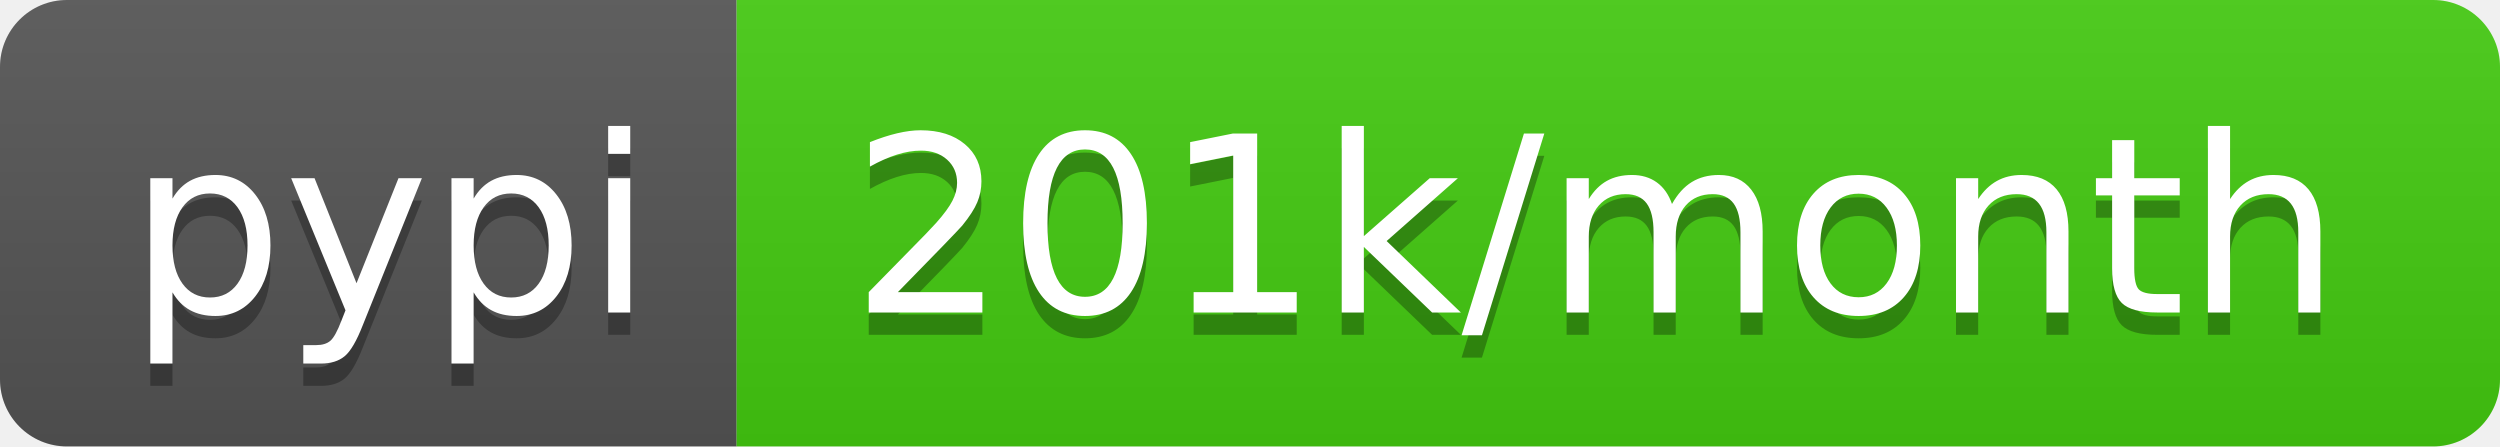
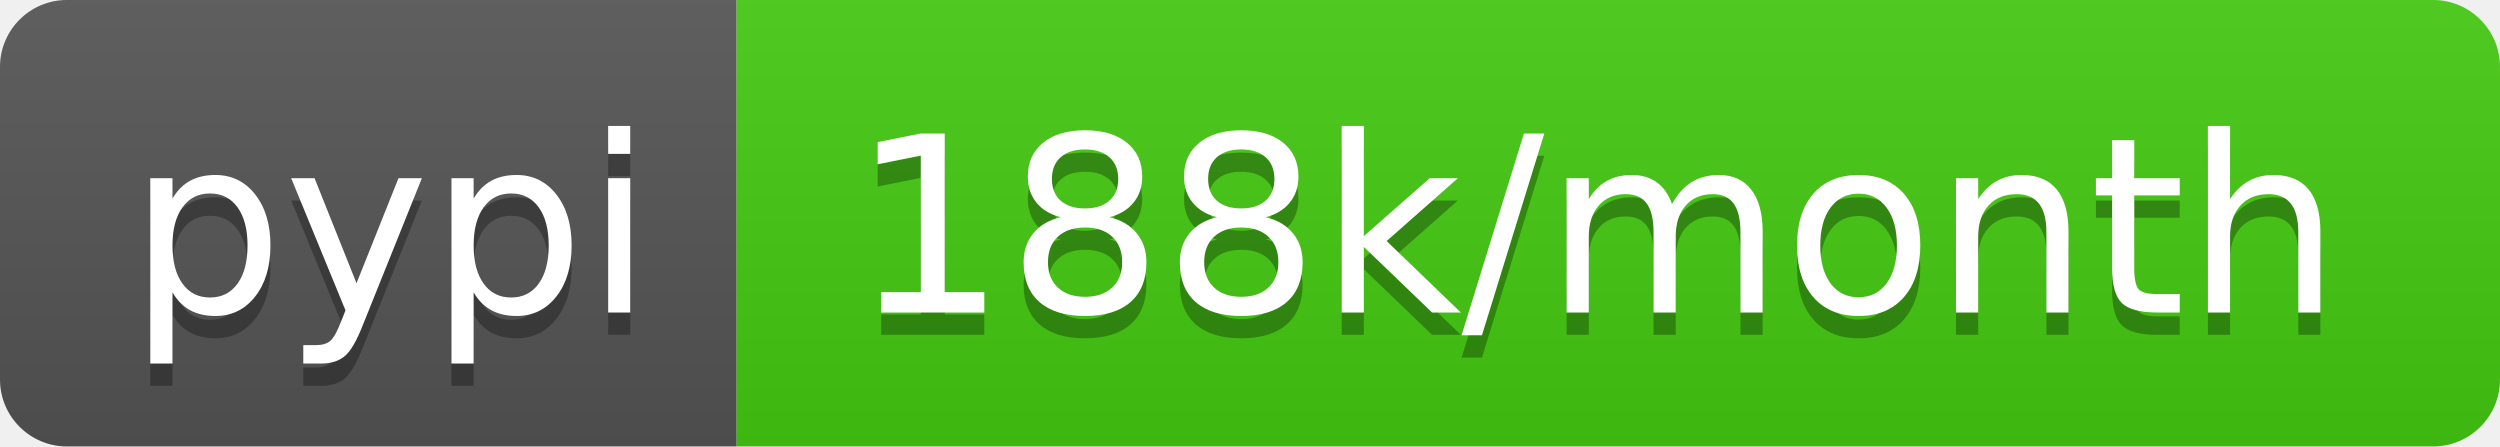
- <svg xmlns="http://www.w3.org/2000/svg" width="112" height="20" role="img" aria-label="pypi: 201k/month">
+ <svg xmlns="http://www.w3.org/2000/svg" width="112" height="20" role="img" aria-label="pypi: 188k/month">
  <linearGradient id="s" x2="0" y2="100%">
    <stop offset="0" stop-color="#bbb" stop-opacity=".1" />
    <stop offset="1" stop-opacity=".1" />
  </linearGradient>
  <clipPath id="r">
    <rect width="112" height="20" rx="3" fill="#fff" />
  </clipPath>
  <g clip-path="url(#r)">
    <rect width="33" height="20" fill="#555" />
    <rect x="33" width="79" height="20" fill="#4c1" />
    <rect width="112" height="20" fill="url(#s)" />
  </g>
  <g fill="#fff" text-anchor="middle" font-family="Verdana,Geneva,DejaVu Sans,sans-serif" text-rendering="geometricPrecision" font-size="110">
    <text aria-hidden="true" x="175" y="150" fill="#010101" fill-opacity=".3" transform="scale(.1)" textLength="230">pypi</text>
    <text x="175" y="140" transform="scale(.1)" fill="#fff" textLength="230">pypi</text>
-     <text aria-hidden="true" x="715" y="150" fill="#010101" fill-opacity=".3" transform="scale(.1)" textLength="690">201k/month</text>
-     <text x="715" y="140" transform="scale(.1)" fill="#fff" textLength="690">201k/month</text>
+     <text aria-hidden="true" x="715" y="150" fill="#010101" fill-opacity=".3" transform="scale(.1)" textLength="690">188k/month</text>
+     <text x="715" y="140" transform="scale(.1)" fill="#fff" textLength="690">188k/month</text>
  </g>
</svg>
